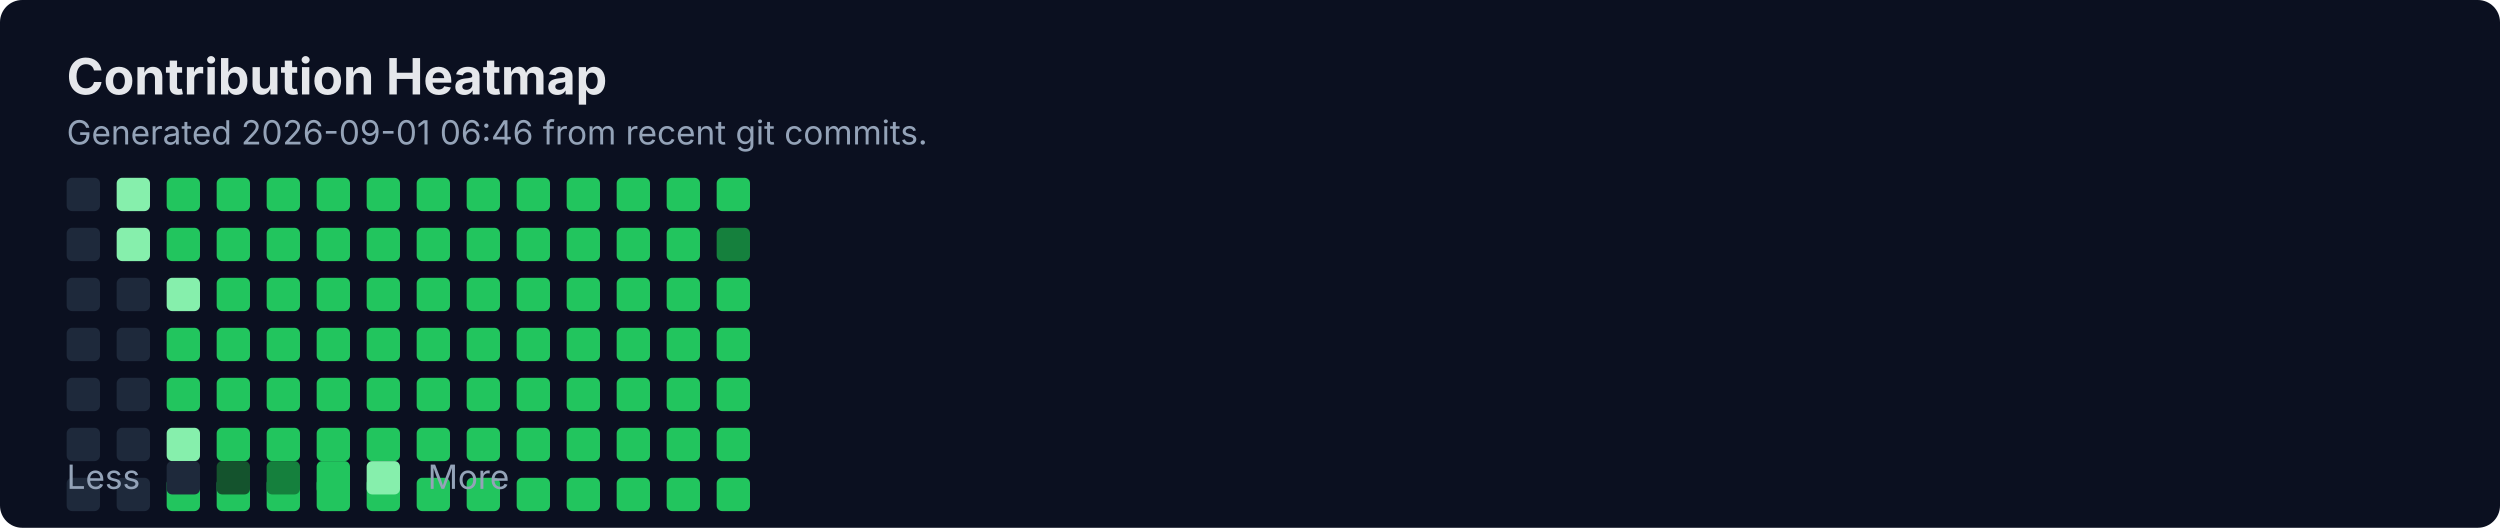
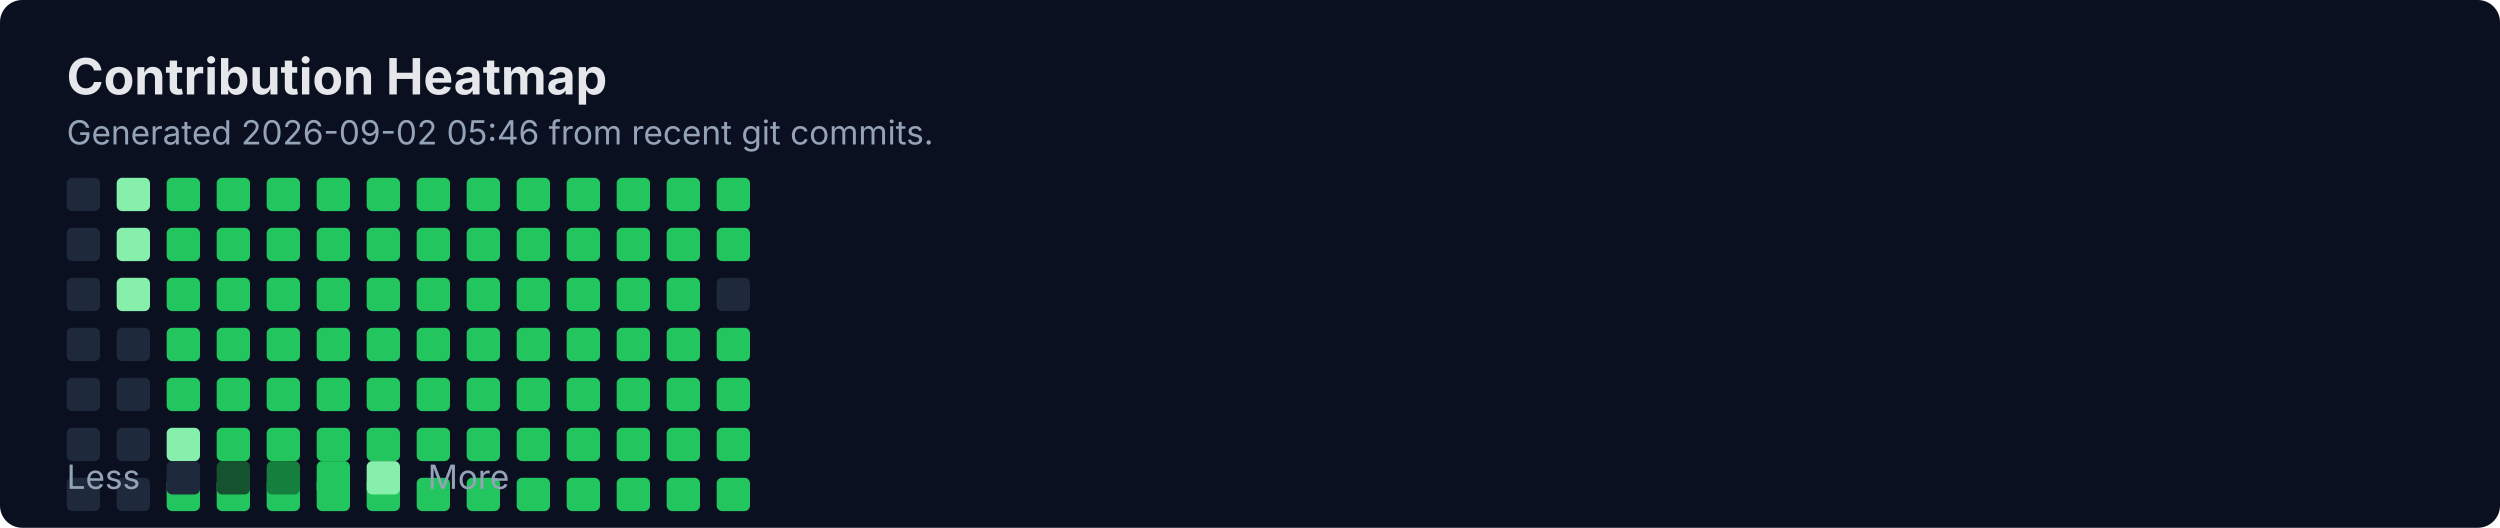
<svg xmlns="http://www.w3.org/2000/svg" width="900" height="190" viewBox="0 0 900 190" fill="none" role="img" aria-labelledby="title">
  <rect width="900" height="190" rx="8" fill="#0B1020" />
  <text x="24" y="34" fill="#E5E7EB" font-family="Inter, Segoe UI, Arial" font-size="18" font-weight="700">Contribution Heatmap</text>
-   <text x="24" y="52" fill="#94A3B8" font-family="Inter, Segoe UI, Arial" font-size="12">Generated 2026-09-01 06:46 from recent git commits.</text>
-   <rect x="24" y="100" width="12" height="12" rx="2" fill="#1E293B" />
+   <text x="24" y="52" fill="#94A3B8" font-family="Inter, Segoe UI, Arial" font-size="12">Generated 2026-09-02 05:46 from recent git commits.</text>
  <rect x="24" y="118" width="12" height="12" rx="2" fill="#1E293B" />
  <rect x="24" y="136" width="12" height="12" rx="2" fill="#1E293B" />
  <rect x="24" y="154" width="12" height="12" rx="2" fill="#1E293B" />
  <rect x="24" y="172" width="12" height="12" rx="2" fill="#1E293B" />
  <rect x="24" y="64" width="12" height="12" rx="2" fill="#1E293B" />
  <rect x="24" y="82" width="12" height="12" rx="2" fill="#1E293B" />
-   <rect x="42" y="100" width="12" height="12" rx="2" fill="#1E293B" />
+   <rect x="24" y="100" width="12" height="12" rx="2" fill="#1E293B" />
  <rect x="42" y="118" width="12" height="12" rx="2" fill="#1E293B" />
  <rect x="42" y="136" width="12" height="12" rx="2" fill="#1E293B" />
  <rect x="42" y="154" width="12" height="12" rx="2" fill="#1E293B" />
  <rect x="42" y="172" width="12" height="12" rx="2" fill="#1E293B" />
  <rect x="42" y="64" width="12" height="12" rx="2" fill="#86EFAC" />
  <rect x="42" y="82" width="12" height="12" rx="2" fill="#86EFAC" />
-   <rect x="60" y="100" width="12" height="12" rx="2" fill="#86EFAC" />
+   <rect x="42" y="100" width="12" height="12" rx="2" fill="#86EFAC" />
  <rect x="60" y="118" width="12" height="12" rx="2" fill="#22C55E" />
  <rect x="60" y="136" width="12" height="12" rx="2" fill="#22C55E" />
  <rect x="60" y="154" width="12" height="12" rx="2" fill="#86EFAC" />
  <rect x="60" y="172" width="12" height="12" rx="2" fill="#22C55E" />
  <rect x="60" y="64" width="12" height="12" rx="2" fill="#22C55E" />
  <rect x="60" y="82" width="12" height="12" rx="2" fill="#22C55E" />
-   <rect x="78" y="100" width="12" height="12" rx="2" fill="#22C55E" />
+   <rect x="60" y="100" width="12" height="12" rx="2" fill="#22C55E" />
  <rect x="78" y="118" width="12" height="12" rx="2" fill="#22C55E" />
  <rect x="78" y="136" width="12" height="12" rx="2" fill="#22C55E" />
  <rect x="78" y="154" width="12" height="12" rx="2" fill="#22C55E" />
  <rect x="78" y="172" width="12" height="12" rx="2" fill="#22C55E" />
  <rect x="78" y="64" width="12" height="12" rx="2" fill="#22C55E" />
  <rect x="78" y="82" width="12" height="12" rx="2" fill="#22C55E" />
-   <rect x="96" y="100" width="12" height="12" rx="2" fill="#22C55E" />
+   <rect x="78" y="100" width="12" height="12" rx="2" fill="#22C55E" />
  <rect x="96" y="118" width="12" height="12" rx="2" fill="#22C55E" />
  <rect x="96" y="136" width="12" height="12" rx="2" fill="#22C55E" />
  <rect x="96" y="154" width="12" height="12" rx="2" fill="#22C55E" />
  <rect x="96" y="172" width="12" height="12" rx="2" fill="#22C55E" />
  <rect x="96" y="64" width="12" height="12" rx="2" fill="#22C55E" />
  <rect x="96" y="82" width="12" height="12" rx="2" fill="#22C55E" />
-   <rect x="114" y="100" width="12" height="12" rx="2" fill="#22C55E" />
+   <rect x="96" y="100" width="12" height="12" rx="2" fill="#22C55E" />
  <rect x="114" y="118" width="12" height="12" rx="2" fill="#22C55E" />
  <rect x="114" y="136" width="12" height="12" rx="2" fill="#22C55E" />
  <rect x="114" y="154" width="12" height="12" rx="2" fill="#22C55E" />
  <rect x="114" y="172" width="12" height="12" rx="2" fill="#22C55E" />
  <rect x="114" y="64" width="12" height="12" rx="2" fill="#22C55E" />
  <rect x="114" y="82" width="12" height="12" rx="2" fill="#22C55E" />
-   <rect x="132" y="100" width="12" height="12" rx="2" fill="#22C55E" />
+   <rect x="114" y="100" width="12" height="12" rx="2" fill="#22C55E" />
  <rect x="132" y="118" width="12" height="12" rx="2" fill="#22C55E" />
  <rect x="132" y="136" width="12" height="12" rx="2" fill="#22C55E" />
  <rect x="132" y="154" width="12" height="12" rx="2" fill="#22C55E" />
  <rect x="132" y="172" width="12" height="12" rx="2" fill="#22C55E" />
  <rect x="132" y="64" width="12" height="12" rx="2" fill="#22C55E" />
  <rect x="132" y="82" width="12" height="12" rx="2" fill="#22C55E" />
-   <rect x="150" y="100" width="12" height="12" rx="2" fill="#22C55E" />
+   <rect x="132" y="100" width="12" height="12" rx="2" fill="#22C55E" />
  <rect x="150" y="118" width="12" height="12" rx="2" fill="#22C55E" />
  <rect x="150" y="136" width="12" height="12" rx="2" fill="#22C55E" />
  <rect x="150" y="154" width="12" height="12" rx="2" fill="#22C55E" />
  <rect x="150" y="172" width="12" height="12" rx="2" fill="#22C55E" />
  <rect x="150" y="64" width="12" height="12" rx="2" fill="#22C55E" />
  <rect x="150" y="82" width="12" height="12" rx="2" fill="#22C55E" />
-   <rect x="168" y="100" width="12" height="12" rx="2" fill="#22C55E" />
+   <rect x="150" y="100" width="12" height="12" rx="2" fill="#22C55E" />
  <rect x="168" y="118" width="12" height="12" rx="2" fill="#22C55E" />
  <rect x="168" y="136" width="12" height="12" rx="2" fill="#22C55E" />
  <rect x="168" y="154" width="12" height="12" rx="2" fill="#22C55E" />
  <rect x="168" y="172" width="12" height="12" rx="2" fill="#22C55E" />
  <rect x="168" y="64" width="12" height="12" rx="2" fill="#22C55E" />
  <rect x="168" y="82" width="12" height="12" rx="2" fill="#22C55E" />
-   <rect x="186" y="100" width="12" height="12" rx="2" fill="#22C55E" />
+   <rect x="168" y="100" width="12" height="12" rx="2" fill="#22C55E" />
  <rect x="186" y="118" width="12" height="12" rx="2" fill="#22C55E" />
  <rect x="186" y="136" width="12" height="12" rx="2" fill="#22C55E" />
  <rect x="186" y="154" width="12" height="12" rx="2" fill="#22C55E" />
  <rect x="186" y="172" width="12" height="12" rx="2" fill="#22C55E" />
  <rect x="186" y="64" width="12" height="12" rx="2" fill="#22C55E" />
  <rect x="186" y="82" width="12" height="12" rx="2" fill="#22C55E" />
-   <rect x="204" y="100" width="12" height="12" rx="2" fill="#22C55E" />
+   <rect x="186" y="100" width="12" height="12" rx="2" fill="#22C55E" />
  <rect x="204" y="118" width="12" height="12" rx="2" fill="#22C55E" />
  <rect x="204" y="136" width="12" height="12" rx="2" fill="#22C55E" />
  <rect x="204" y="154" width="12" height="12" rx="2" fill="#22C55E" />
  <rect x="204" y="172" width="12" height="12" rx="2" fill="#22C55E" />
  <rect x="204" y="64" width="12" height="12" rx="2" fill="#22C55E" />
  <rect x="204" y="82" width="12" height="12" rx="2" fill="#22C55E" />
-   <rect x="222" y="100" width="12" height="12" rx="2" fill="#22C55E" />
+   <rect x="204" y="100" width="12" height="12" rx="2" fill="#22C55E" />
  <rect x="222" y="118" width="12" height="12" rx="2" fill="#22C55E" />
  <rect x="222" y="136" width="12" height="12" rx="2" fill="#22C55E" />
  <rect x="222" y="154" width="12" height="12" rx="2" fill="#22C55E" />
  <rect x="222" y="172" width="12" height="12" rx="2" fill="#22C55E" />
  <rect x="222" y="64" width="12" height="12" rx="2" fill="#22C55E" />
  <rect x="222" y="82" width="12" height="12" rx="2" fill="#22C55E" />
-   <rect x="240" y="100" width="12" height="12" rx="2" fill="#22C55E" />
+   <rect x="222" y="100" width="12" height="12" rx="2" fill="#22C55E" />
  <rect x="240" y="118" width="12" height="12" rx="2" fill="#22C55E" />
  <rect x="240" y="136" width="12" height="12" rx="2" fill="#22C55E" />
  <rect x="240" y="154" width="12" height="12" rx="2" fill="#22C55E" />
  <rect x="240" y="172" width="12" height="12" rx="2" fill="#22C55E" />
  <rect x="240" y="64" width="12" height="12" rx="2" fill="#22C55E" />
  <rect x="240" y="82" width="12" height="12" rx="2" fill="#22C55E" />
-   <rect x="258" y="100" width="12" height="12" rx="2" fill="#22C55E" />
+   <rect x="240" y="100" width="12" height="12" rx="2" fill="#22C55E" />
  <rect x="258" y="118" width="12" height="12" rx="2" fill="#22C55E" />
  <rect x="258" y="136" width="12" height="12" rx="2" fill="#22C55E" />
  <rect x="258" y="154" width="12" height="12" rx="2" fill="#22C55E" />
  <rect x="258" y="172" width="12" height="12" rx="2" fill="#22C55E" />
  <rect x="258" y="64" width="12" height="12" rx="2" fill="#22C55E" />
-   <rect x="258" y="82" width="12" height="12" rx="2" fill="#15803D" />
+   <rect x="258" y="82" width="12" height="12" rx="2" fill="#22C55E" />
+   <rect x="258" y="100" width="12" height="12" rx="2" fill="#1E293B" />
  <text x="24" y="176" fill="#94A3B8" font-family="Inter, Segoe UI, Arial" font-size="12">Less</text>
  <rect x="60" y="166" width="12" height="12" rx="2" fill="#1E293B" />
  <rect x="78" y="166" width="12" height="12" rx="2" fill="#14532D" />
  <rect x="96" y="166" width="12" height="12" rx="2" fill="#15803D" />
  <rect x="114" y="166" width="12" height="12" rx="2" fill="#22C55E" />
  <rect x="132" y="166" width="12" height="12" rx="2" fill="#86EFAC" />
  <text x="154" y="176" fill="#94A3B8" font-family="Inter, Segoe UI, Arial" font-size="12">More</text>
</svg>
